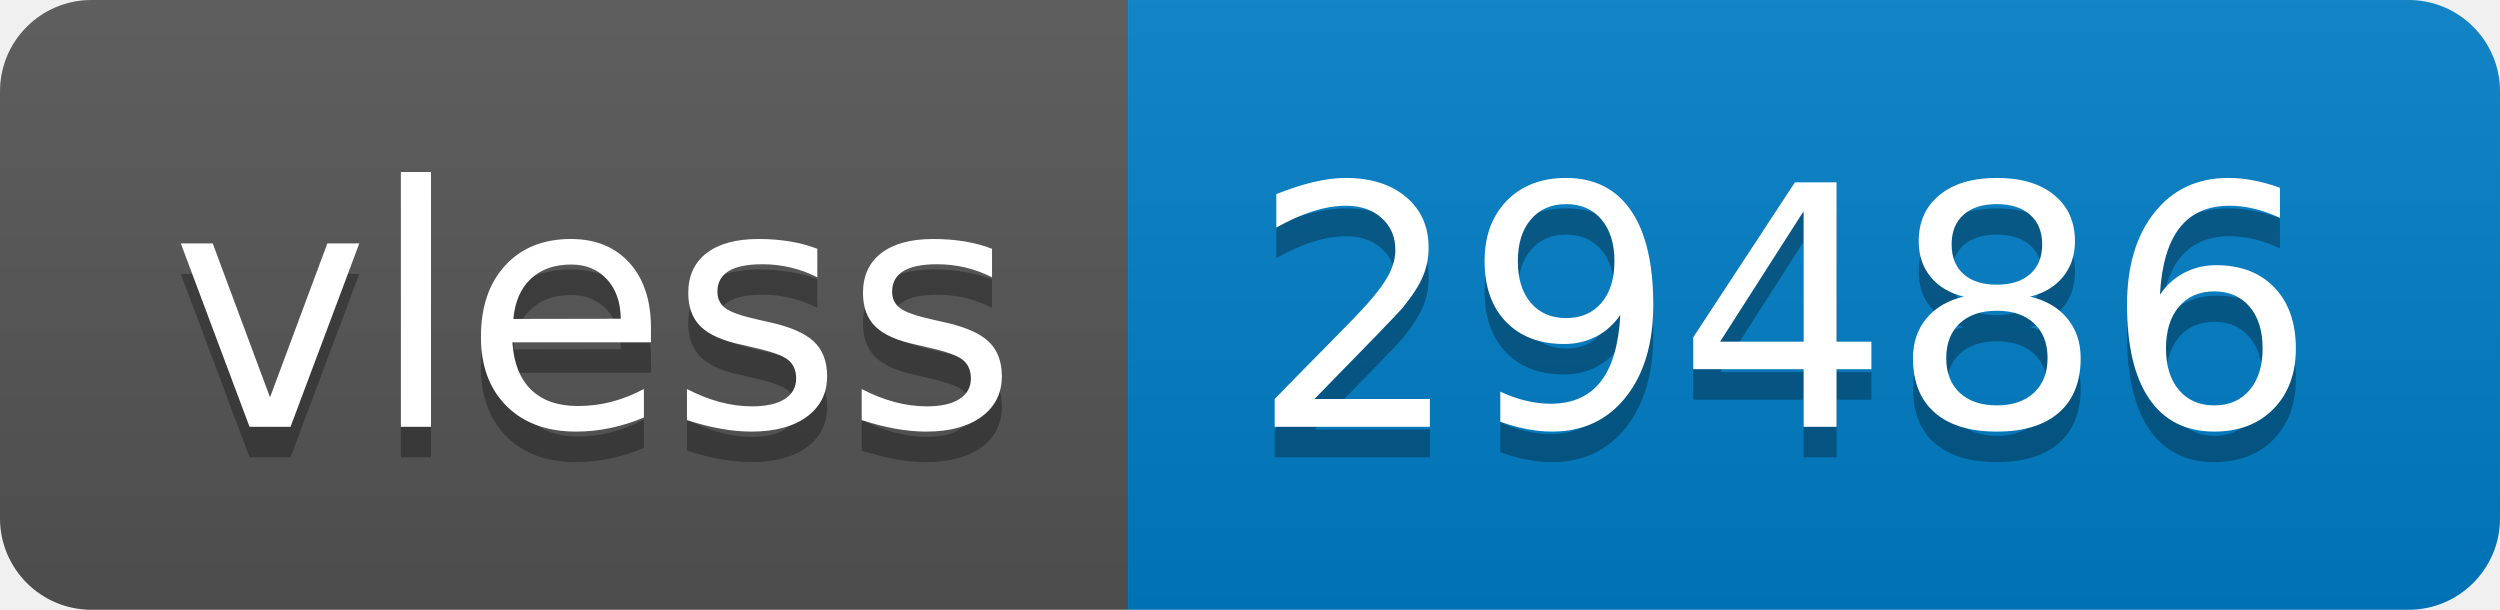
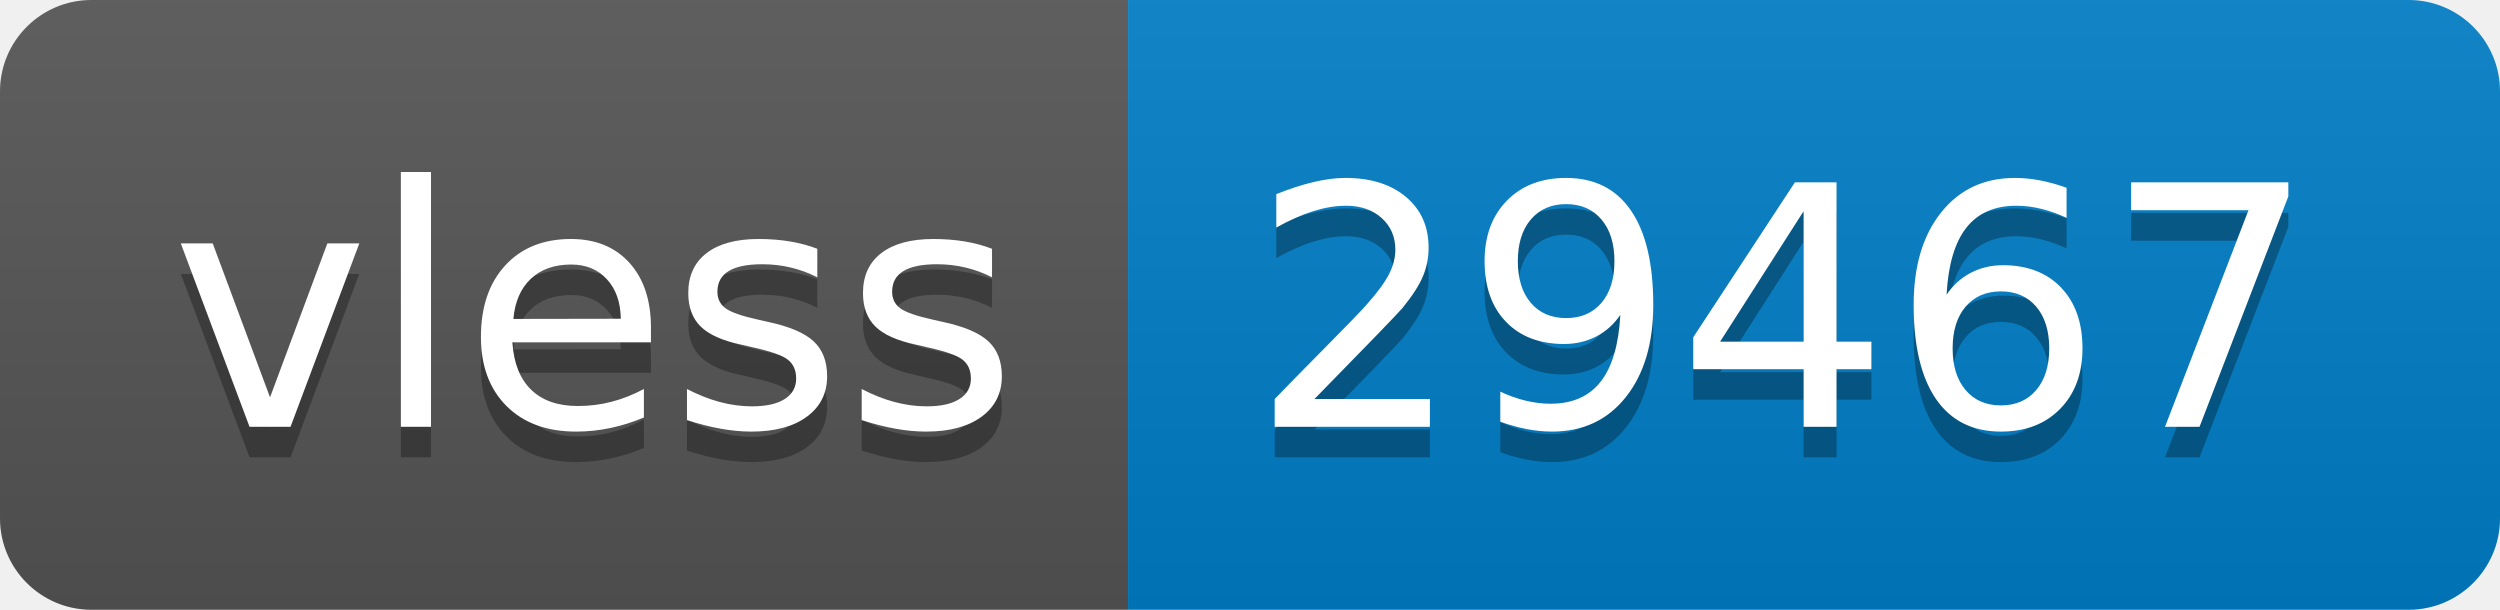
- <svg xmlns="http://www.w3.org/2000/svg" width="82" height="20" role="img" aria-label="vless: 29486">
+ <svg xmlns="http://www.w3.org/2000/svg" width="82" height="20" role="img" aria-label="vless: 29467">
  <linearGradient id="s" x2="0" y2="100%">
    <stop offset="0" stop-color="#bbb" stop-opacity=".1" />
    <stop offset="1" stop-opacity=".1" />
  </linearGradient>
  <clipPath id="r">
    <rect width="82" height="20" rx="3" fill="#fff" />
  </clipPath>
  <g clip-path="url(#r)">
    <rect width="37" height="20" fill="#555" />
    <rect x="37" width="45" height="20" fill="#007ec6" />
    <rect width="82" height="20" fill="url(#s)" />
  </g>
  <g fill="#fff" text-anchor="middle" font-family="Verdana,Geneva,DejaVu Sans,sans-serif" text-rendering="geometricPrecision" font-size="110">
    <text aria-hidden="true" x="195" y="150" fill="#010101" fill-opacity=".3" transform="scale(.1)" textLength="270">vless</text>
    <text x="195" y="140" transform="scale(.1)" fill="#fff" textLength="270">vless</text>
-     <text aria-hidden="true" x="585" y="150" fill="#010101" fill-opacity=".3" transform="scale(.1)" textLength="350">29486</text>
-     <text x="585" y="140" transform="scale(.1)" fill="#fff" textLength="350">29486</text>
+     <text aria-hidden="true" x="585" y="150" fill="#010101" fill-opacity=".3" transform="scale(.1)" textLength="350">29467</text>
+     <text x="585" y="140" transform="scale(.1)" fill="#fff" textLength="350">29467</text>
  </g>
</svg>
